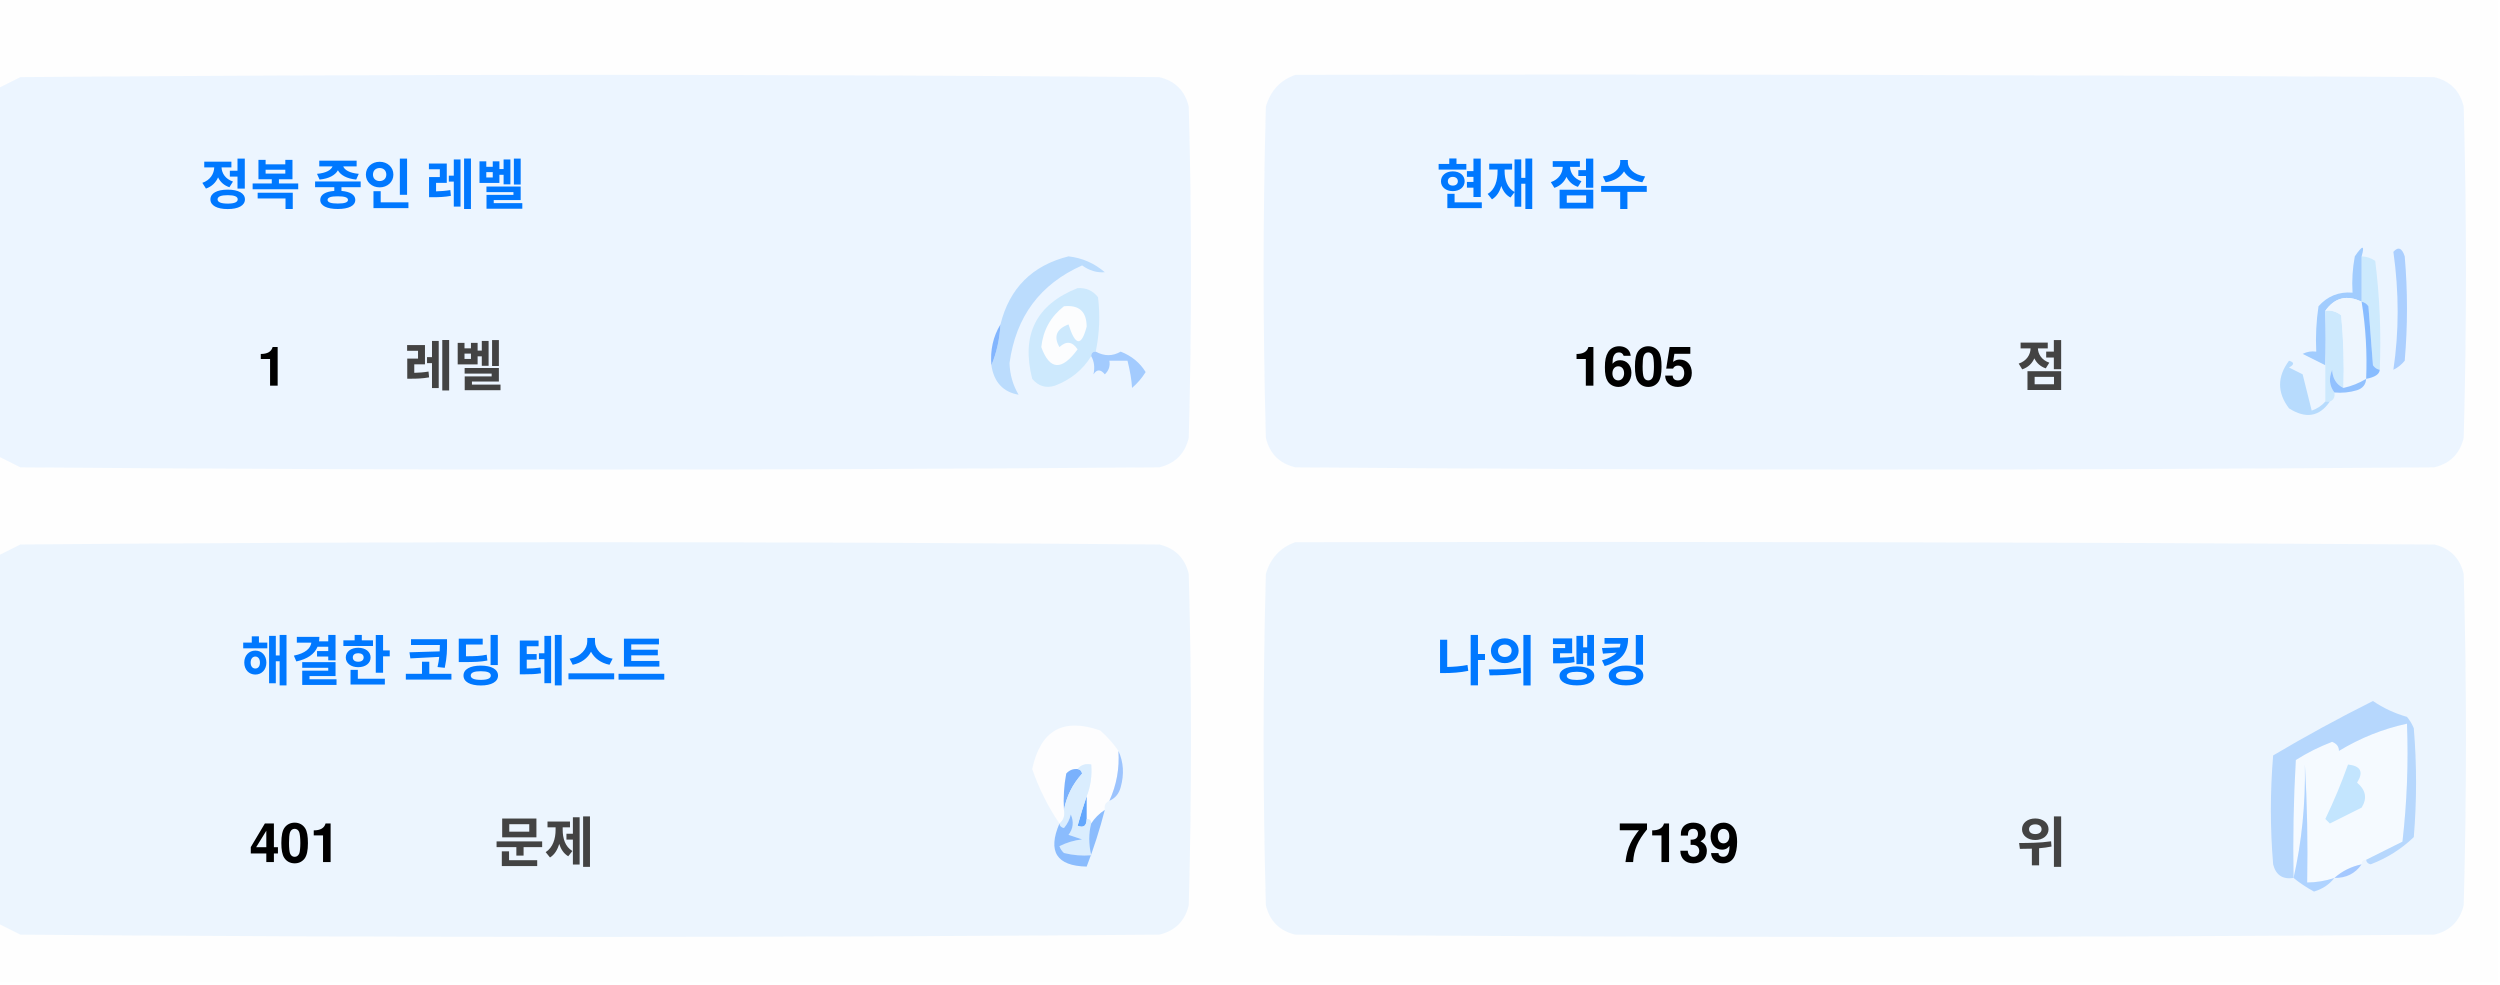
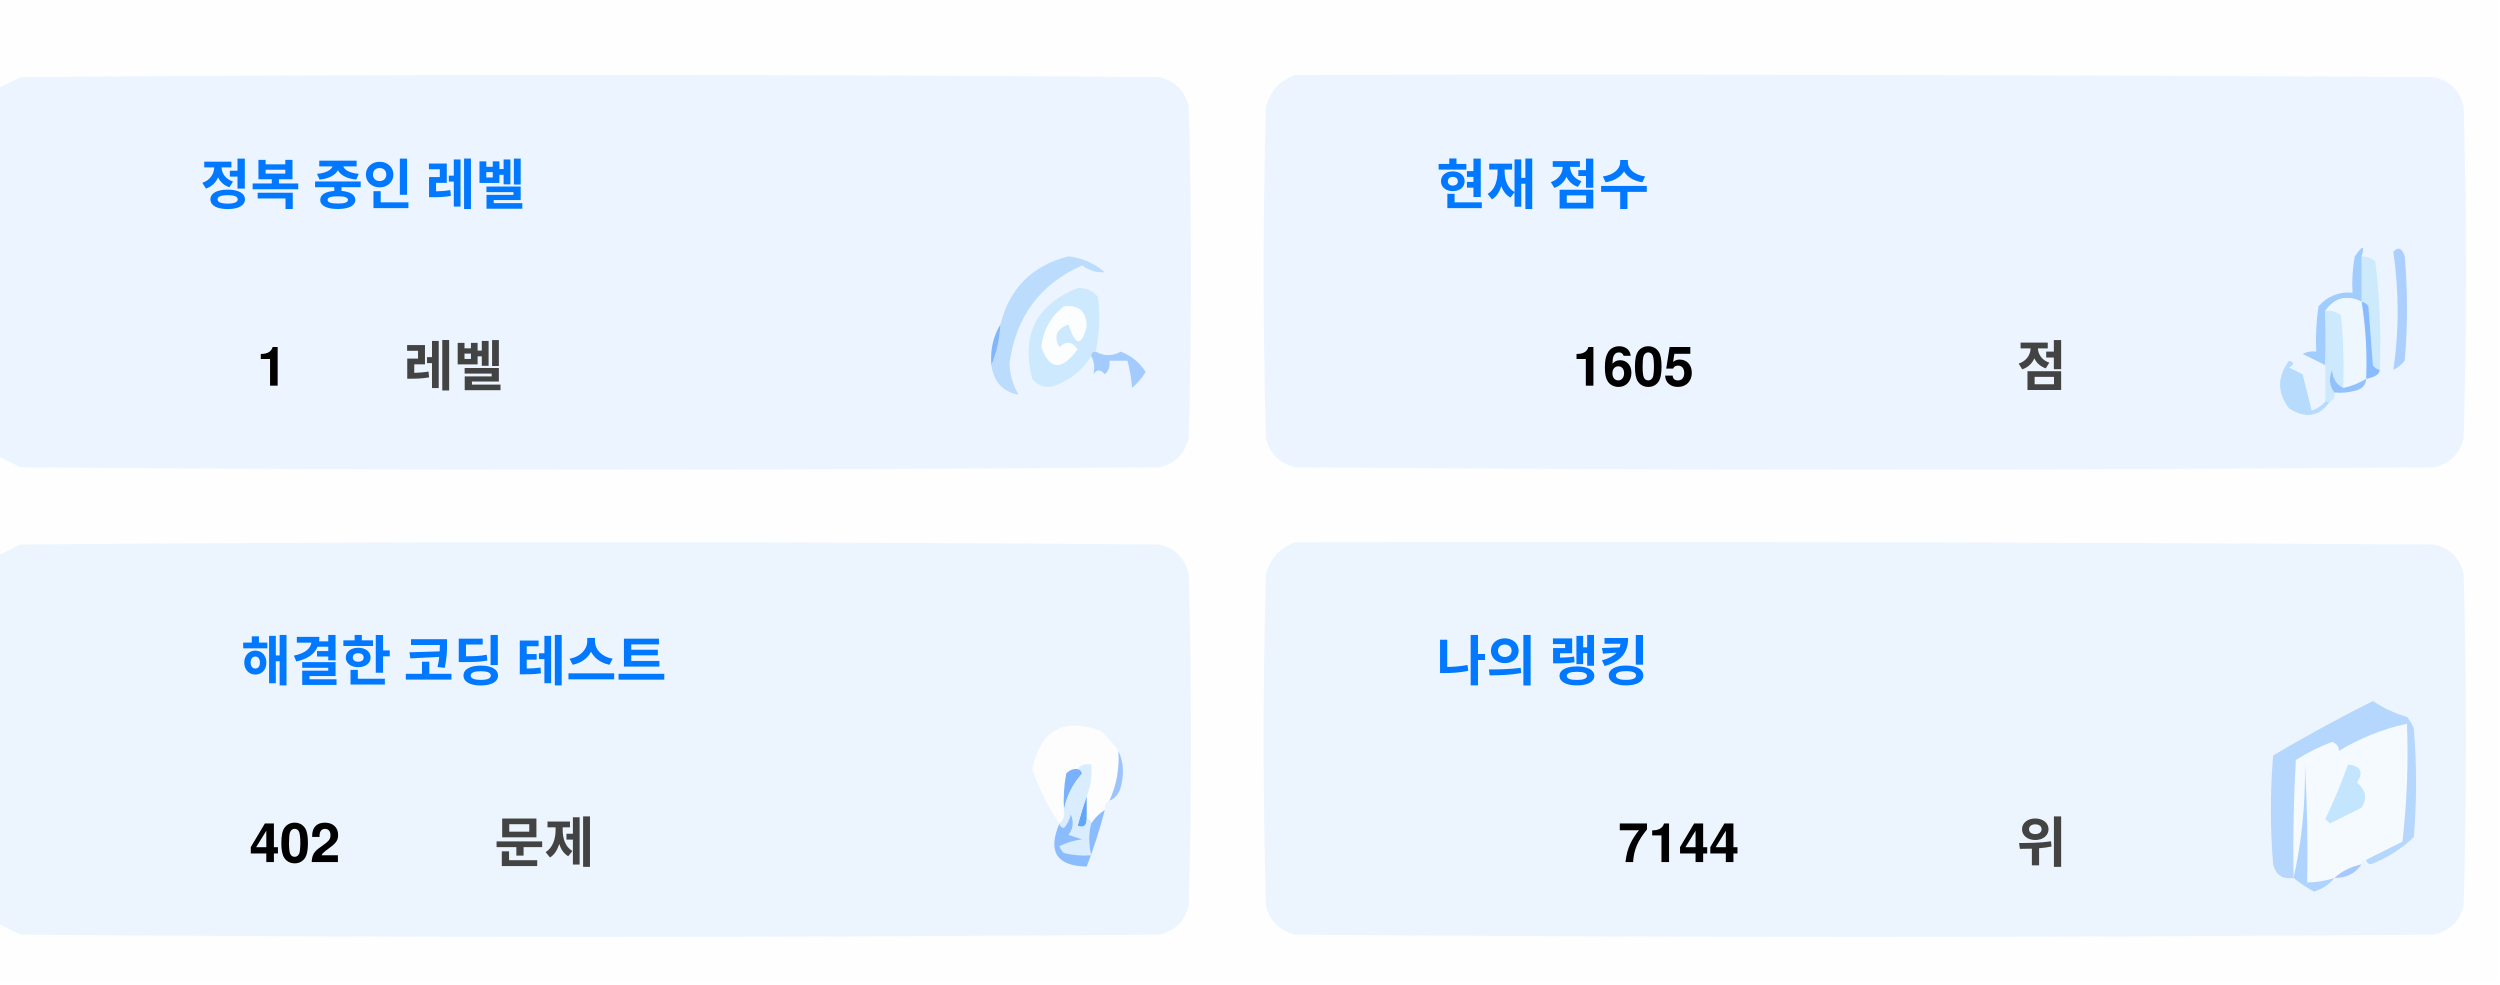
<svg xmlns="http://www.w3.org/2000/svg" version="1.1" width="551px" height="217px" style="shape-rendering:geometricPrecision; text-rendering:geometricPrecision; image-rendering:optimizeQuality; fill-rule:evenodd; clip-rule:evenodd">
  <style>.title {fill: #434343;font-size: 1rem;line-height: 1.5rem;font-weight: bold;font-family: -apple-system, BlinkMacSystemFont, Segoe UI, Helvetica, Arial, sans-serif, Apple Color Emoji, Segoe UI Emoji;}.desc {fill: #434343;font-size: 2.5rem;font-weight: bold;line-height: 1.5rem;font-family: -apple-system, BlinkMacSystemFont, Segoe UI, Helvetica, Arial, sans-serif, Apple Color Emoji, Segoe UI Emoji;}.desc-2 {fill: #434343;font-size: 1rem;font-weight: bold;line-height: 1.5rem;font-family: -apple-system, BlinkMacSystemFont, Segoe UI, Helvetica, Arial, sans-serif, Apple Color Emoji, Segoe UI Emoji;}.text, .desc {animation: twinkling 4s ease-in-out infinite;}@keyframes twinkling {40% { opacity: 1; }50% { opacity: 0.5; }60% { opacity: 1; }70% { opacity: 0.5; }80% { opacity: 1; }}</style>
  <g>
    <path style="opacity:1" fill="#fefefe" d="M -0.5,-0.5 C 183.167,-0.5 366.833,-0.5 550.5,-0.5C 550.5,71.833 550.5,144.167 550.5,216.5C 366.833,216.5 183.167,216.5 -0.5,216.5C -0.5,212.167 -0.5,207.833 -0.5,203.5C 1.14,204.32 2.807,205.153 4.5,206C 88.167,206.667 171.833,206.667 255.5,206C 259,205.167 261.167,203 262,199.5C 262.667,175.167 262.667,150.833 262,126.5C 261.167,123 259,120.833 255.5,120C 171.833,119.333 88.167,119.333 4.5,120C 2.807,120.847 1.14,121.68 -0.5,122.5C -0.5,115.167 -0.5,107.833 -0.5,100.5C 1.14,101.32 2.807,102.153 4.5,103C 88.167,103.667 171.833,103.667 255.5,103C 259,102.167 261.167,100 262,96.5C 262.667,72.167 262.667,47.833 262,23.5C 261.167,20 259,17.833 255.5,17C 171.833,16.333 88.167,16.333 4.5,17C 2.807,17.847 1.14,18.68 -0.5,19.5C -0.5,12.833 -0.5,6.167 -0.5,-0.5 Z" />
  </g>
  <g>
    <path style="opacity:1" fill="#ecf5ff" d="M -0.5,100.5 C -0.5,73.5 -0.5,46.5 -0.5,19.5C 1.14,18.68 2.807,17.847 4.5,17C 88.167,16.333 171.833,16.333 255.5,17C 259,17.833 261.167,20 262,23.5C 262.667,47.833 262.667,72.167 262,96.5C 261.167,100 259,102.167 255.5,103C 171.833,103.667 88.167,103.667 4.5,103C 2.807,102.153 1.14,101.32 -0.5,100.5 Z" />
  </g>
  <g>
    <path style="opacity:1" fill="#ecf5ff" d="M 285.5,16.5 C 369.167,16.333 452.834,16.5 536.5,17C 540,17.833 542.167,20 543,23.5C 543.667,47.833 543.667,72.167 543,96.5C 542.167,100 540,102.167 536.5,103C 452.833,103.667 369.167,103.667 285.5,103C 282,102.167 279.833,100 279,96.5C 278.333,72.167 278.333,47.833 279,23.5C 280.018,19.985 282.185,17.652 285.5,16.5 Z" />
  </g>
  <g>
    <path style="opacity:1" fill="#cdeafd" d="M 520.5,56.5 C 521.583,56.539 522.583,56.873 523.5,57.5C 524.498,65.472 524.831,73.472 524.5,81.5C 523.883,81.389 523.383,81.056 523,80.5C 522.667,76.167 522.333,71.833 522,67.5C 521.617,66.944 521.117,66.611 520.5,66.5C 520.5,63.167 520.5,59.833 520.5,56.5 Z" />
  </g>
  <g>
    <path style="opacity:1" fill="#abcfff" d="M 527.5,55.5 C 528.566,54.308 529.399,54.641 530,56.5C 530.667,64.167 530.667,71.833 530,79.5C 529.311,80.357 528.478,81.023 527.5,81.5C 528.758,73.08 528.758,64.414 527.5,55.5 Z" />
  </g>
  <g>
    <path style="opacity:1" fill="#bbdcfd" d="M 218.5,80.5 C 219.657,77.727 220.324,74.727 220.5,71.5C 222.49,63.51 227.49,58.51 235.5,56.5C 238.528,56.847 241.194,58.014 243.5,60C 241.744,60.141 240.078,59.641 238.5,58.5C 229.247,62.607 223.914,69.773 222.5,80C 222.565,82.526 223.232,84.859 224.5,87C 221.07,86.397 219.07,84.231 218.5,80.5 Z" />
  </g>
  <g>
    <path style="opacity:1" fill="#cde9fd" d="M 241.5,77.5 C 240.833,77.5 240.5,77.833 240.5,78.5C 238.628,81.529 235.961,83.695 232.5,85C 230.536,85.624 228.869,85.124 227.5,83.5C 225.021,73.791 228.354,67.124 237.5,63.5C 239.374,63.39 240.874,64.056 242,65.5C 242.497,69.524 242.331,73.524 241.5,77.5 Z" />
  </g>
  <g>
    <path style="opacity:1" fill="#fcfdfe" d="M 234.5,67.5 C 237.826,67.162 239.493,68.662 239.5,72C 238.334,76.434 237,76.267 235.5,71.5C 232.832,72.515 232.166,74.182 233.5,76.5C 235.017,75.089 236.351,75.256 237.5,77C 234.006,81.771 231.34,81.605 229.5,76.5C 229.904,72.771 231.571,69.771 234.5,67.5 Z" />
  </g>
  <g>
    <path style="opacity:1" fill="#a1ccfe" d="M 520.5,56.5 C 520.5,59.833 520.5,63.167 520.5,66.5C 517.238,64.922 514.572,65.589 512.5,68.5C 512.617,72.81 512.617,76.81 512.5,80.5C 510.86,79.68 509.193,78.847 507.5,78C 508.448,77.517 509.448,77.35 510.5,77.5C 510.335,74.15 510.502,70.817 511,67.5C 512.995,65.253 515.495,64.253 518.5,64.5C 518.336,61.813 518.503,59.146 519,56.5C 520.731,53.969 521.231,53.969 520.5,56.5 Z" />
  </g>
  <g>
    <path style="opacity:1" fill="#cde9fd" d="M 512.5,68.5 C 513.822,68.33 514.989,68.663 516,69.5C 516.499,74.823 516.666,80.156 516.5,85.5C 514.955,84.77 514.122,83.437 514,81.5C 513.22,83.387 513.387,85.054 514.5,86.5C 514.672,87.492 514.338,88.158 513.5,88.5C 513.167,88.5 512.833,88.5 512.5,88.5C 512.5,85.833 512.5,83.167 512.5,80.5C 512.617,76.81 512.617,72.81 512.5,68.5 Z" />
  </g>
  <g>
    <path style="opacity:1" fill="#eef6fe" d="M 520.5,66.5 C 521.407,72.106 521.74,77.773 521.5,83.5C 519.95,84.441 518.284,85.108 516.5,85.5C 516.666,80.156 516.499,74.823 516,69.5C 514.989,68.663 513.822,68.33 512.5,68.5C 514.572,65.589 517.238,64.922 520.5,66.5 Z" />
  </g>
  <g>
    <path style="opacity:1" fill="#88bcff" d="M 520.5,66.5 C 521.117,66.611 521.617,66.944 522,67.5C 522.333,71.833 522.667,76.167 523,80.5C 523.383,81.056 523.883,81.389 524.5,81.5C 524.445,82.469 523.445,83.136 521.5,83.5C 521.74,77.773 521.407,72.106 520.5,66.5 Z" />
  </g>
  <g>
    <path style="opacity:1" fill="#82b5fe" d="M 220.5,71.5 C 220.324,74.727 219.657,77.727 218.5,80.5C 218.215,77.171 218.882,74.171 220.5,71.5 Z" />
  </g>
  <g>
    <path style="opacity:1" fill="#a3cbfe" d="M 240.5,78.5 C 240.5,77.833 240.833,77.5 241.5,77.5C 243.391,78.536 245.224,78.536 247,77.5C 249.391,78.429 251.225,79.929 252.5,82C 251.681,83.319 250.681,84.486 249.5,85.5C 249.409,83.777 249.075,81.777 248.5,79.5C 247.167,79.5 245.833,79.5 244.5,79.5C 244.719,80.675 244.386,81.675 243.5,82.5C 242.575,81.359 241.741,81.359 241,82.5C 241.331,80.981 241.164,79.648 240.5,78.5 Z" />
  </g>
  <g>
    <path style="opacity:1" fill="#b7dbfd" d="M 512.5,88.5 C 512.833,88.5 513.167,88.5 513.5,88.5C 511.199,91.857 508.199,92.357 504.5,90C 501.872,86.535 501.872,83.035 504.5,79.5C 505.696,79.846 505.696,80.346 504.5,81C 505.5,81.5 506.5,82 507.5,82.5C 508.167,85.167 508.833,87.833 509.5,90.5C 510.739,90.058 511.739,89.391 512.5,88.5 Z" />
  </g>
  <g>
    <path style="opacity:1" fill="#92c1fe" d="M 516.5,85.5 C 518.284,85.108 519.95,84.441 521.5,83.5C 521.423,84.75 520.756,85.583 519.5,86C 517.866,86.493 516.199,86.66 514.5,86.5C 513.387,85.054 513.22,83.387 514,81.5C 514.122,83.437 514.955,84.77 516.5,85.5 Z" />
  </g>
  <g>
    <path style="opacity:1" fill="#ecf5fe" d="M -0.5,203.5 C -0.5,176.5 -0.5,149.5 -0.5,122.5C 1.14,121.68 2.807,120.847 4.5,120C 88.167,119.333 171.833,119.333 255.5,120C 259,120.833 261.167,123 262,126.5C 262.667,150.833 262.667,175.167 262,199.5C 261.167,203 259,205.167 255.5,206C 171.833,206.667 88.167,206.667 4.5,206C 2.807,205.153 1.14,204.32 -0.5,203.5 Z" />
  </g>
  <g>
    <path style="opacity:1" fill="#ecf5fe" d="M 285.5,119.5 C 369.167,119.333 452.834,119.5 536.5,120C 540,120.833 542.167,123 543,126.5C 543.667,150.833 543.667,175.167 543,199.5C 542.167,203 540,205.167 536.5,206C 452.833,206.667 369.167,206.667 285.5,206C 282,205.167 279.833,203 279,199.5C 278.333,175.167 278.333,150.833 279,126.5C 280.018,122.985 282.185,120.652 285.5,119.5 Z" />
  </g>
  <g>
    <path style="opacity:1" fill="#fdfdfe" d="M 246.5,165.5 C 246.758,169.367 246.092,173.034 244.5,176.5C 243.662,176.842 243.328,177.508 243.5,178.5C 242.272,179.306 241.272,180.306 240.5,181.5C 240.5,180.833 240.167,180.5 239.5,180.5C 239.5,178.833 239.5,177.167 239.5,175.5C 240.369,173.283 240.702,170.95 240.5,168.5C 239.209,168.263 238.209,168.596 237.5,169.5C 236.504,169.414 235.671,169.748 235,170.5C 234.503,173.146 234.336,175.813 234.5,178.5C 234.737,179.791 234.404,180.791 233.5,181.5C 230.986,177.806 228.986,173.806 227.5,169.5C 229.309,160.957 234.309,158.124 242.5,161C 244.07,162.397 245.404,163.897 246.5,165.5 Z" />
  </g>
  <g>
    <path style="opacity:1" fill="#f5faff" d="M 521.5,189.5 C 520.833,189.5 520.5,189.833 520.5,190.5C 518.181,190.992 516.181,191.992 514.5,193.5C 512.565,194.15 510.565,194.483 508.5,194.5C 508.666,185.827 508.5,177.16 508,168.5C 508.141,177.227 507.308,185.56 505.5,193.5C 505.334,184.827 505.5,176.16 506,167.5C 508.527,165.903 511.194,164.57 514,163.5C 515.011,163.892 515.511,164.559 515.5,165.5C 520.21,162.641 525.21,160.641 530.5,159.5C 530.831,168.192 530.498,176.859 529.5,185.5C 526.807,186.847 524.14,188.18 521.5,189.5 Z" />
  </g>
  <g>
    <path style="opacity:1" fill="#b6d7fd" d="M 521.5,189.5 C 524.14,188.18 526.807,186.847 529.5,185.5C 530.498,176.859 530.831,168.192 530.5,159.5C 525.21,160.641 520.21,162.641 515.5,165.5C 515.511,164.559 515.011,163.892 514,163.5C 511.194,164.57 508.527,165.903 506,167.5C 505.5,176.16 505.334,184.827 505.5,193.5C 503.089,193.863 501.589,192.863 501,190.5C 500.333,182.5 500.333,174.5 501,166.5C 508.173,162.246 515.507,158.246 523,154.5C 525.304,156.068 527.804,157.235 530.5,158C 531.126,158.75 531.626,159.584 532,160.5C 532.667,168.5 532.667,176.5 532,184.5C 529.292,187.111 526.125,189.111 522.5,190.5C 521.893,190.376 521.56,190.043 521.5,189.5 Z" />
  </g>
  <g>
    <path style="opacity:1" fill="#c3e5fe" d="M 517.5,168.5 C 520.317,168.801 520.984,170.134 519.5,172.5C 521.439,174.122 521.772,175.956 520.5,178C 518.167,179.167 515.833,180.333 513.5,181.5C 513.167,181.167 512.833,180.833 512.5,180.5C 514.414,176.515 516.081,172.515 517.5,168.5 Z" />
  </g>
  <g>
    <path style="opacity:1" fill="#7ab1fc" d="M 237.5,169.5 C 238.043,169.56 238.376,169.893 238.5,170.5C 236.395,172.836 235.062,175.503 234.5,178.5C 234.336,175.813 234.503,173.146 235,170.5C 235.671,169.748 236.504,169.414 237.5,169.5 Z" />
  </g>
  <g>
    <path style="opacity:1" fill="#afd3ff" d="M 514.5,193.5 C 513.378,194.947 511.878,195.947 510,196.5C 508.348,195.601 506.848,194.601 505.5,193.5C 507.308,185.56 508.141,177.227 508,168.5C 508.5,177.16 508.666,185.827 508.5,194.5C 510.565,194.483 512.565,194.15 514.5,193.5 Z" />
  </g>
  <g>
    <path style="opacity:1" fill="#9cc3fd" d="M 246.5,165.5 C 247.634,167.966 247.801,170.633 247,173.5C 246.623,174.942 245.79,175.942 244.5,176.5C 246.092,173.034 246.758,169.367 246.5,165.5 Z" />
  </g>
  <g>
    <path style="opacity:1" fill="#62a6fc" d="M 239.5,175.5 C 239.5,177.167 239.5,178.833 239.5,180.5C 239.483,182.028 238.816,182.528 237.5,182C 238.117,179.723 238.784,177.556 239.5,175.5 Z" />
  </g>
  <g>
    <path style="opacity:1" fill="#daedfe" d="M 237.5,169.5 C 238.209,168.596 239.209,168.263 240.5,168.5C 240.702,170.95 240.369,173.283 239.5,175.5C 238.784,177.556 238.117,179.723 237.5,182C 238.816,182.528 239.483,182.028 239.5,180.5C 240.167,180.5 240.5,180.833 240.5,181.5C 239.918,183.669 239.918,186.002 240.5,188.5C 238.473,188.662 236.473,188.495 234.5,188C 234.043,187.586 233.709,187.086 233.5,186.5C 235.078,185.702 236.744,185.202 238.5,185C 237.5,184.667 236.5,184.333 235.5,184C 236.554,182.612 236.72,181.112 236,179.5C 235.751,180.624 235.251,181.624 234.5,182.5C 233.893,182.376 233.56,182.043 233.5,181.5C 234.404,180.791 234.737,179.791 234.5,178.5C 235.062,175.503 236.395,172.836 238.5,170.5C 238.376,169.893 238.043,169.56 237.5,169.5 Z" />
  </g>
  <g>
    <path style="opacity:1" fill="#8bbcfd" d="M 243.5,178.5 C 242.395,182.803 241.062,186.969 239.5,191C 232.857,190.847 230.857,187.68 233.5,181.5C 233.56,182.043 233.893,182.376 234.5,182.5C 235.251,181.624 235.751,180.624 236,179.5C 236.72,181.112 236.554,182.612 235.5,184C 236.5,184.333 237.5,184.667 238.5,185C 236.744,185.202 235.078,185.702 233.5,186.5C 233.709,187.086 234.043,187.586 234.5,188C 236.473,188.495 238.473,188.662 240.5,188.5C 239.918,186.002 239.918,183.669 240.5,181.5C 241.272,180.306 242.272,179.306 243.5,178.5 Z" />
  </g>
  <g>
    <path style="opacity:1" fill="#a4c8ff" d="M 520.5,190.5 C 519.089,192.539 517.089,193.539 514.5,193.5C 516.181,191.992 518.181,190.992 520.5,190.5 Z" />
  </g>
  <text text-anchor="middle" x="80" y="45" class="title" style="fill:#0078ff;" stroke="#none" stroke-width="1">정복 중인 레벨</text>
  <text text-anchor="middle" x="60" y="85" class="desc" style="fill:#000000;" stroke="#none" stroke-width="1">1</text>
  <text text-anchor="middle" x="100" y="85" class="desc-2" style="fill:#434343;" stroke="#none" stroke-width="1">레벨</text>
  <text text-anchor="middle" x="340" y="45" class="title" style="fill:#0078ff;" stroke="#none" stroke-width="1">현재 점수</text>
  <text text-anchor="middle" x="360" y="85" class="desc" style="fill:#000000;" stroke="#none" stroke-width="1">1605</text>
  <text text-anchor="middle" x="450" y="85" class="desc-2" style="fill:#434343;" stroke="#none" stroke-width="1">점</text>
  <text text-anchor="middle" x="100" y="150" class="title" style="fill:#0078ff;" stroke="#none" stroke-width="1">해결한 코딩 테스트</text>
-   <text text-anchor="middle" x="65" y="190" class="desc" style="fill:#000000;" stroke="#none" stroke-width="1">401</text>
+   <text text-anchor="middle" x="65" y="190" class="desc" style="fill:#000000;" stroke="#none" stroke-width="1">402</text>
  <text text-anchor="middle" x="120" y="190" class="desc-2" style="fill:#434343;" stroke="#none" stroke-width="1">문제</text>
  <text text-anchor="middle" x="340" y="150" class="title" style="fill:#0078ff;" stroke="#none" stroke-width="1">나의 랭킹</text>
-   <text text-anchor="middle" x="370" y="190" class="desc" style="fill:#000000;" stroke="#none" stroke-width="1">7139</text>
+   <text text-anchor="middle" x="370" y="190" class="desc" style="fill:#000000;" stroke="#none" stroke-width="1">7144</text>
  <text text-anchor="middle" x="450" y="190" class="desc-2" style="fill:#434343;" stroke="#none" stroke-width="1">위</text>
</svg>
